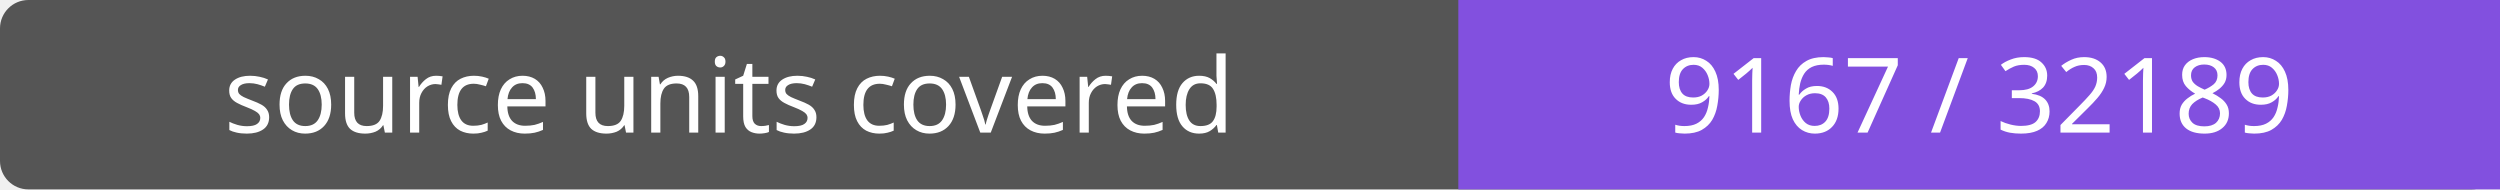
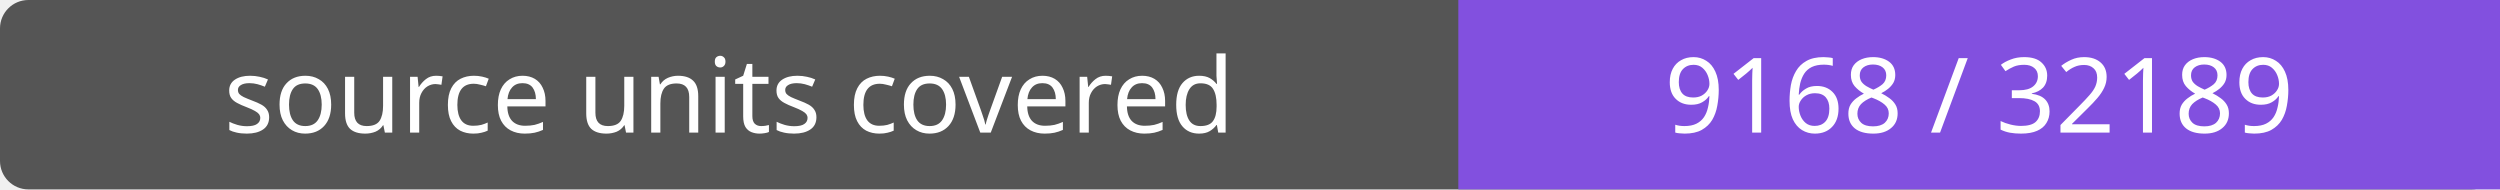
- <svg xmlns="http://www.w3.org/2000/svg" width="264" height="20" role="img" aria-label="source units covered: 9167 / 32189">
+ <svg xmlns="http://www.w3.org/2000/svg" width="264" height="20" role="img" aria-label="source units covered: 9168 / 32189">
  <rect width="264" height="20" rx="3" fill="#555" />
  <path fill="#8250df" d="M154 0h110v20H154z" />
  <g fill="#fff" text-anchor="middle" font-family="Verdana,sans-serif" font-size="11">
    <text x="77.0" y="14">source units covered</text>
-     <text x="209.0" y="14">9167 / 32189</text>
+     <text x="209.0" y="14">9168 / 32189</text>
  </g>
</svg>
